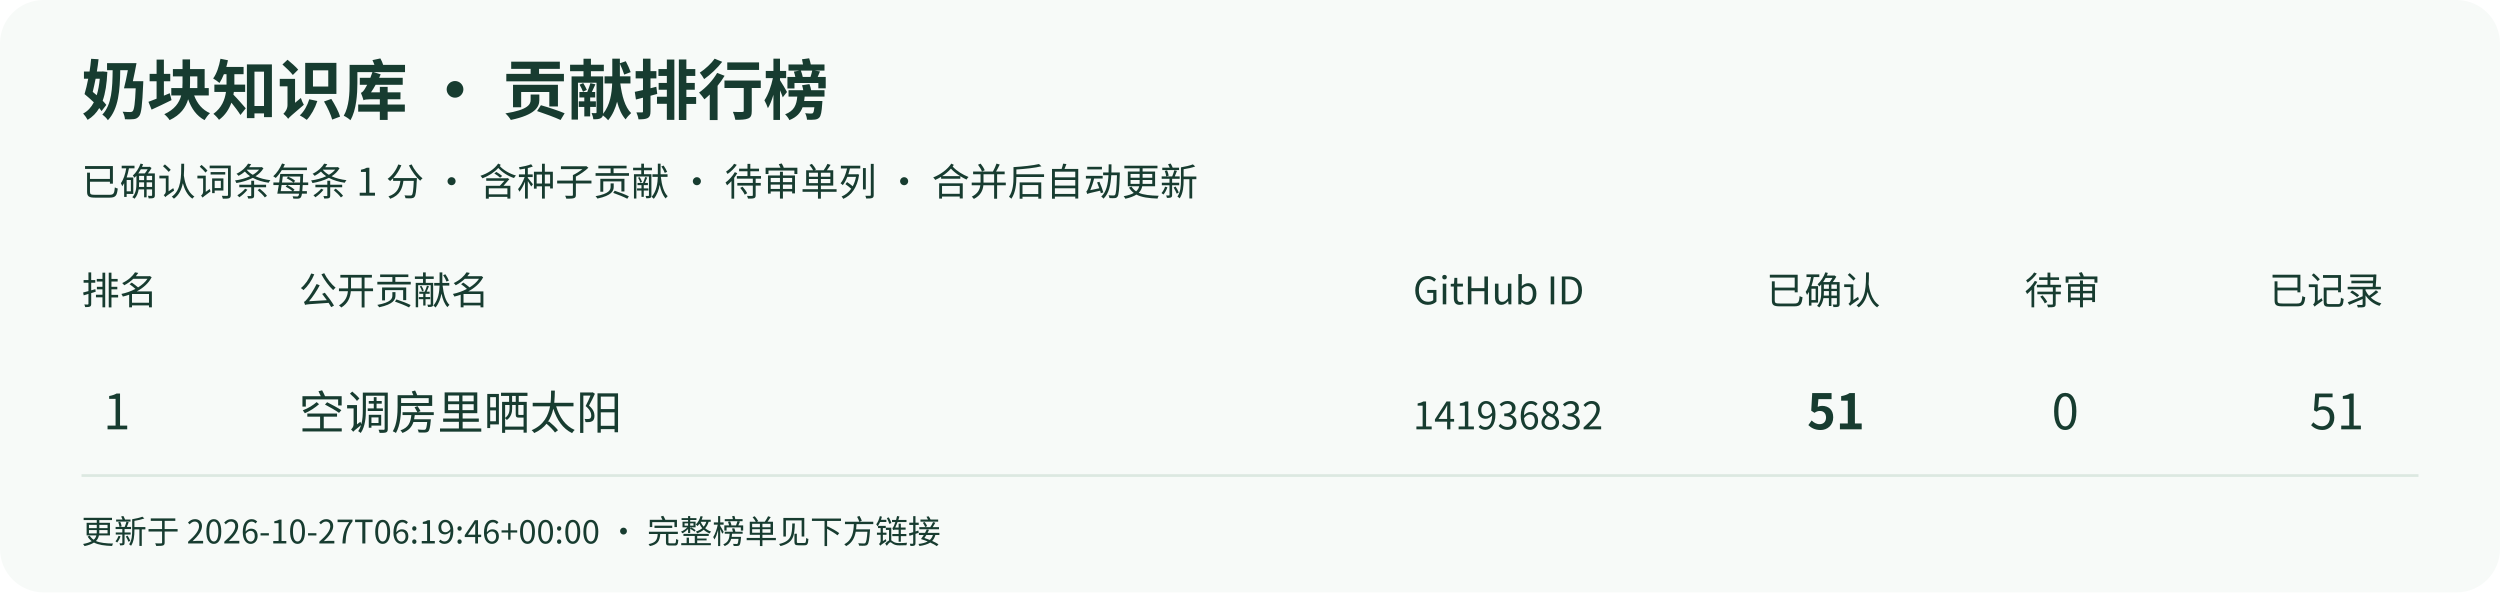
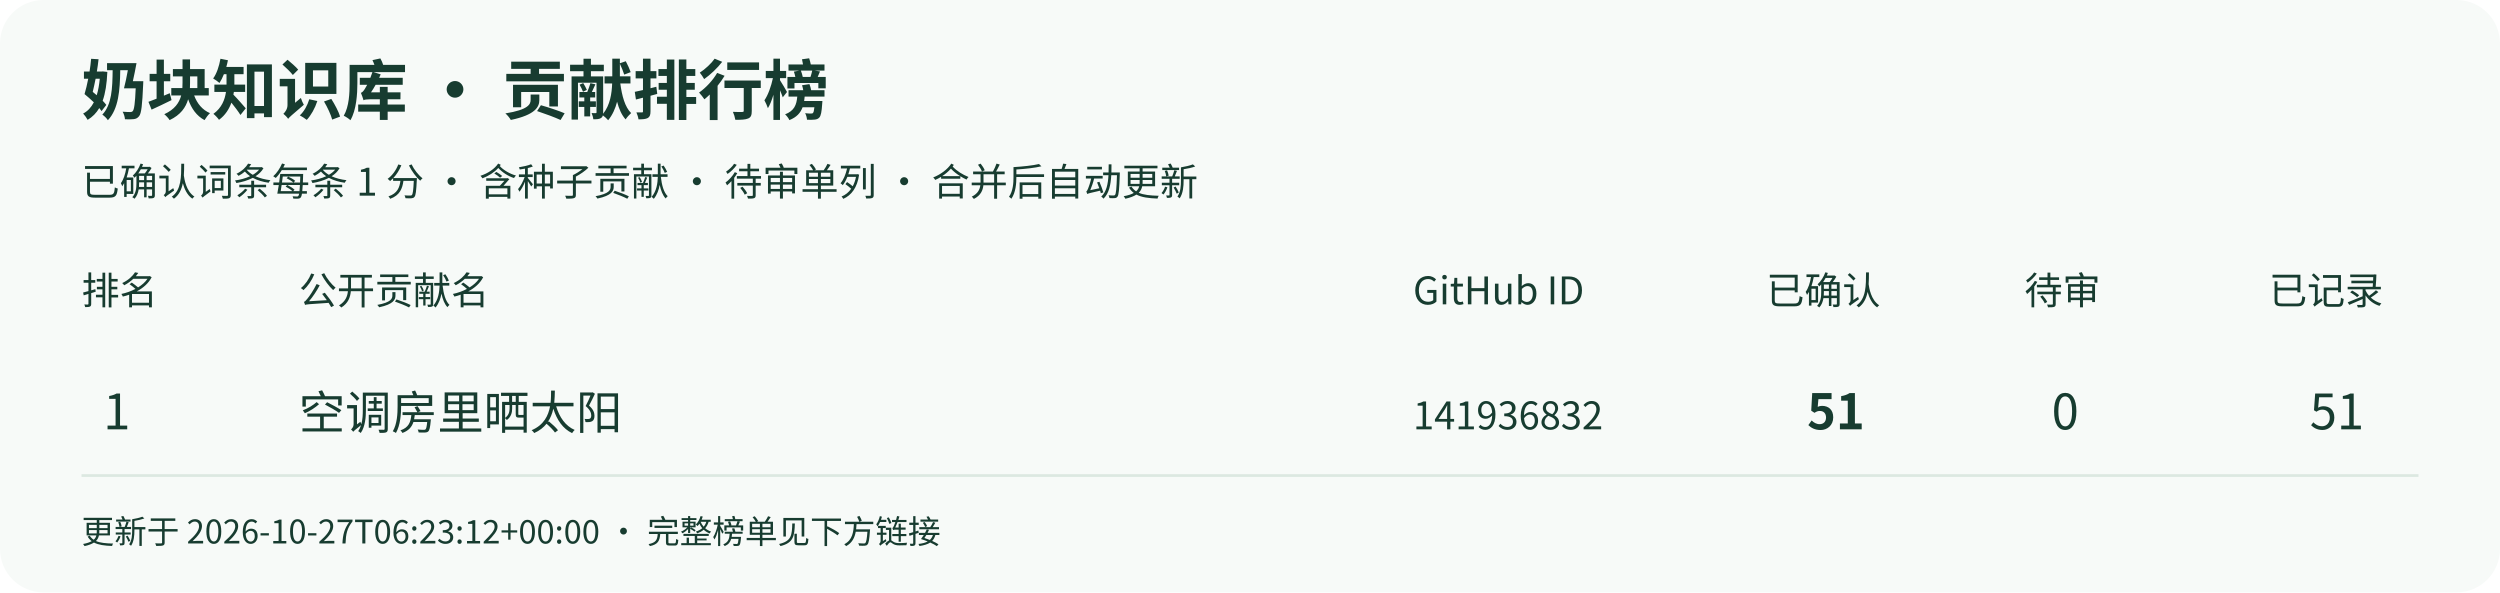
<svg xmlns="http://www.w3.org/2000/svg" width="920" height="218" viewBox="0 0 920 218" role="img" aria-labelledby="title desc">
  <rect width="920" height="218" rx="16" fill="#f7faf8" />
  <g font-family="Noto Sans CJK SC,Microsoft YaHei,sans-serif" fill="#173c30">
    <text x="30" y="42" font-size="24" font-weight="bold">奶块知识库 · 贡献排行榜</text>
    <text x="30" y="72" font-size="14">已确认词条每条 1 分 · 含种子贡献 · 待审单列 · 合并后自动更新</text>
    <text x="30" y="112" font-size="14">排名</text>
    <text x="110" y="112" font-size="14">公开贡献名</text>
    <text x="520" y="112" font-size="14">GitHub ID</text>
    <text x="650" y="112" font-size="14">已确认</text>
    <text x="745" y="112" font-size="14">待审</text>
    <text x="835" y="112" font-size="14">已记录</text>
    <path d="M30 175 H890" stroke="#dce8e1" />
    <text x="38" y="158" font-size="18">1</text>
    <text x="110" y="158" font-size="17">空调房里晒太阳</text>
    <text x="520" y="158" font-size="14">141936832</text>
    <text x="665" y="158" font-size="18" font-weight="bold">51</text>
    <text x="755" y="158" font-size="18">0</text>
    <text x="850" y="158" font-size="18">51</text>
-     <text x="30" y="200" font-size="12">更新于 2026-10-27T06:19:46+00:00 · 完整榜单见下方链接</text>
+     <text x="30" y="200" font-size="12">更新于 2026-10-27T06:23:12+00:00 · 完整榜单见下方链接</text>
  </g>
</svg>
